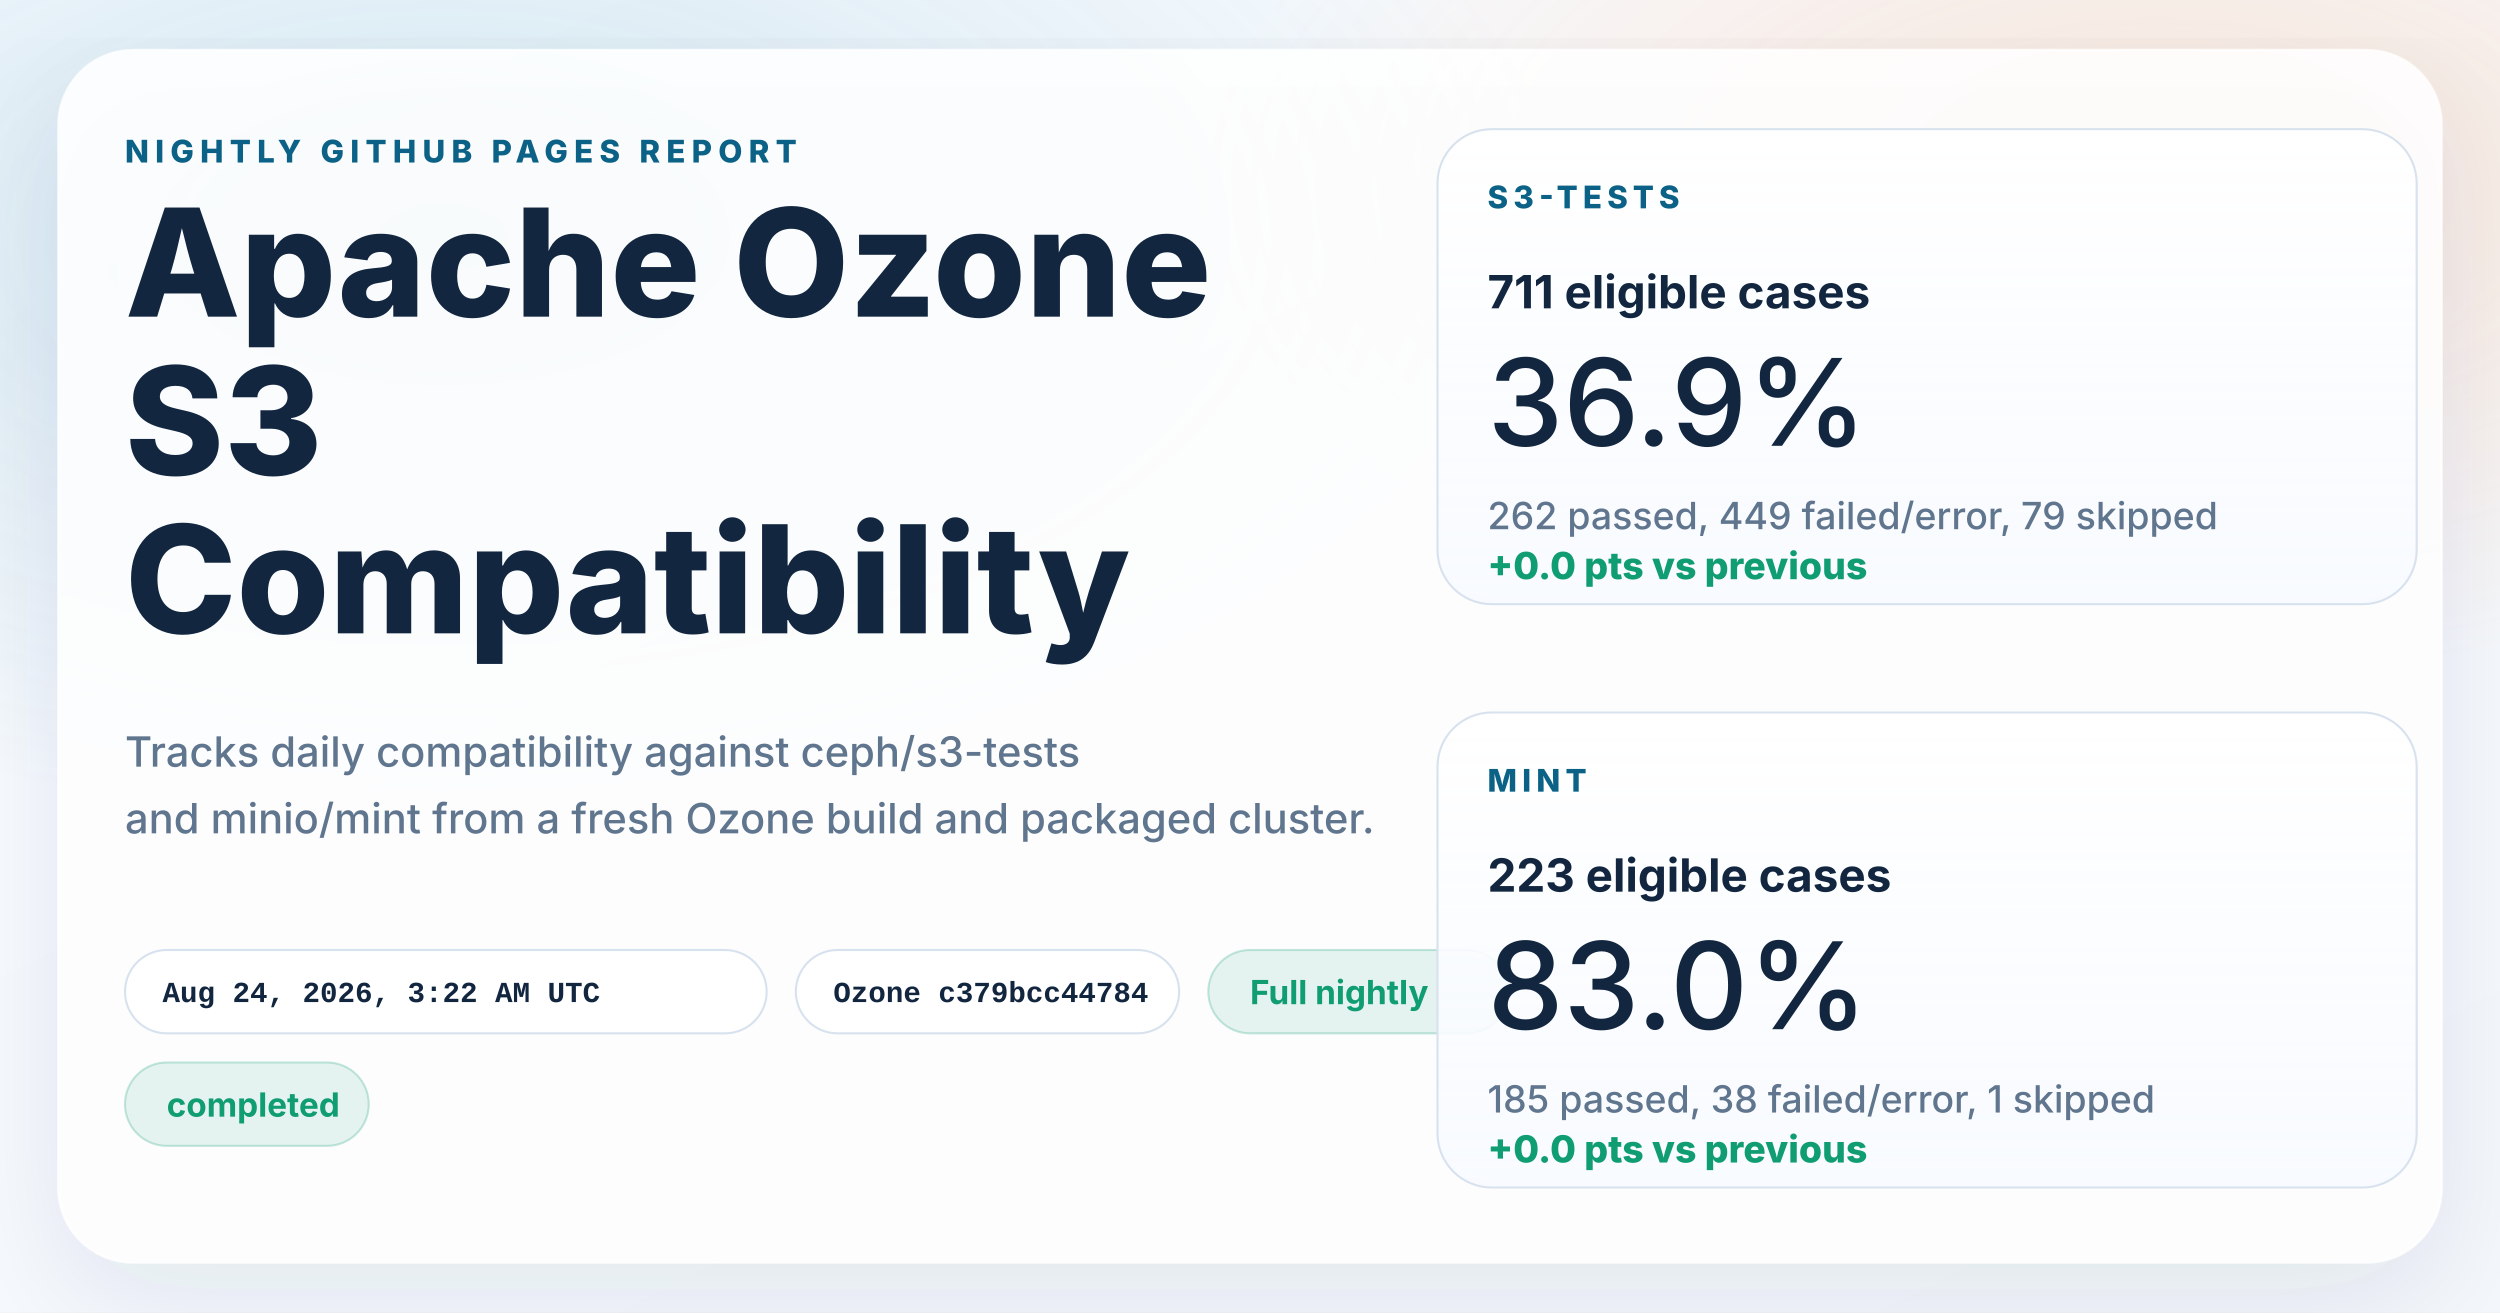
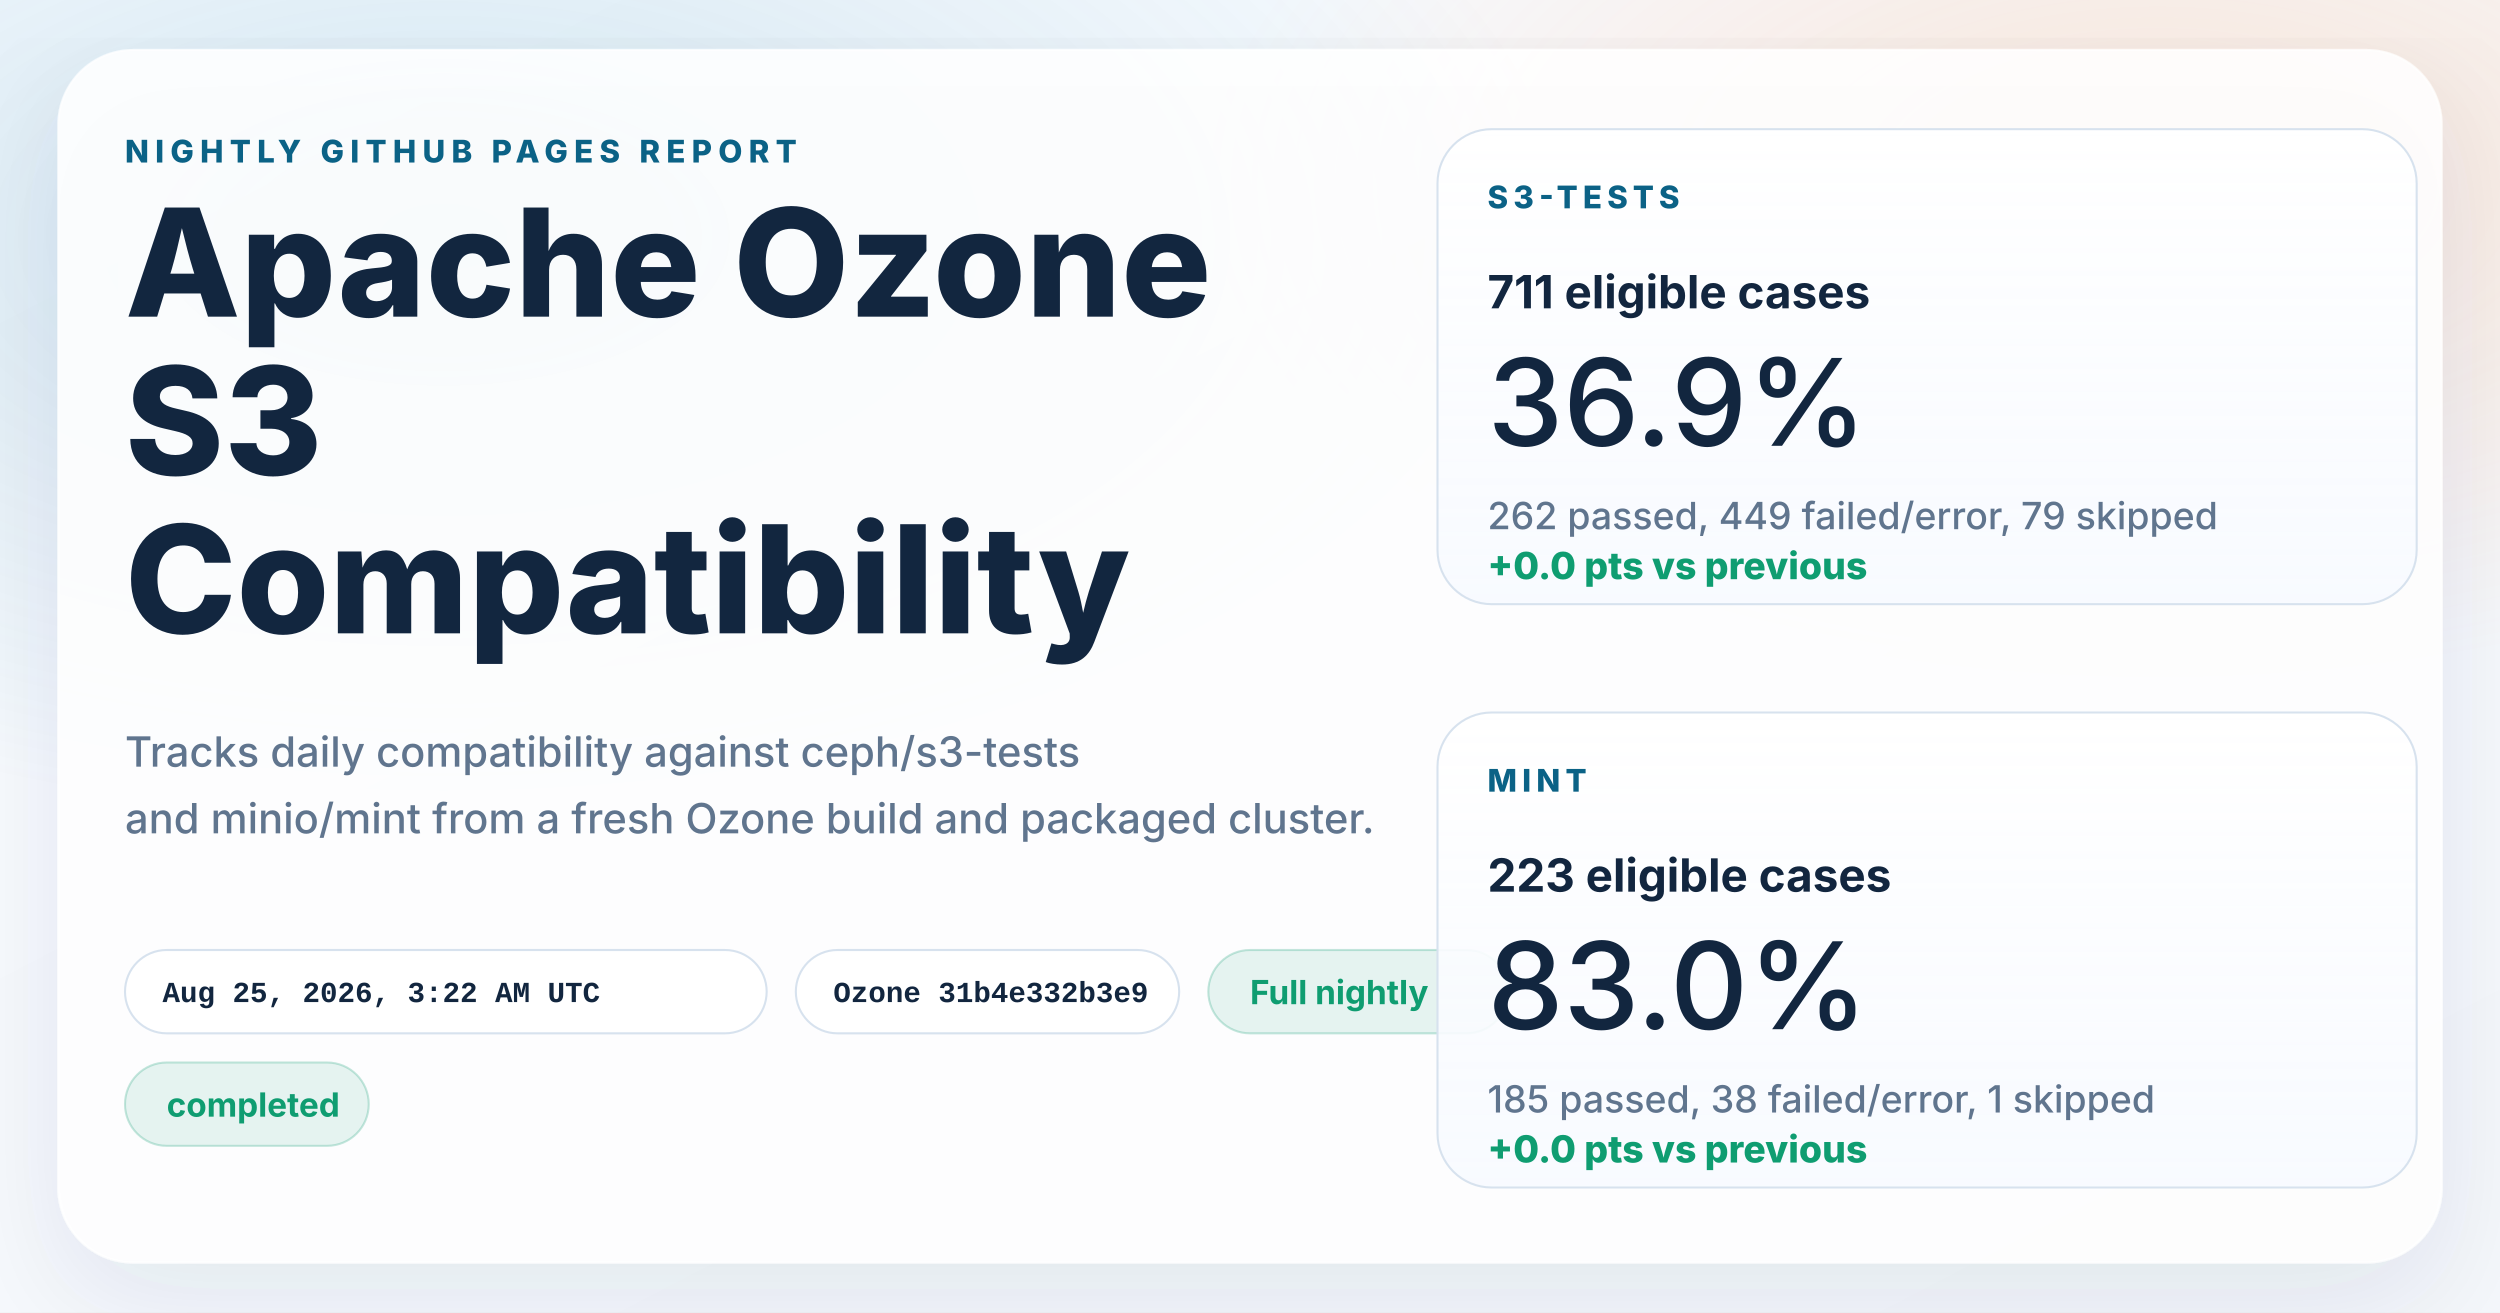
<svg xmlns="http://www.w3.org/2000/svg" width="1200" height="630" viewBox="0 0 1200 630" role="img" aria-labelledby="title desc">
  <defs>
    <linearGradient id="page" x1="0%" y1="0%" x2="100%" y2="100%">
      <stop offset="0%" stop-color="#f8fbff" />
      <stop offset="100%" stop-color="#f4f7fb" />
    </linearGradient>
    <radialGradient id="glowBlue" cx="18%" cy="18%" r="45%">
      <stop offset="0%" stop-color="#0d7fab" stop-opacity="0.16" />
      <stop offset="100%" stop-color="#0d7fab" stop-opacity="0" />
    </radialGradient>
    <radialGradient id="glowWarm" cx="86%" cy="14%" r="38%">
      <stop offset="0%" stop-color="#ff8a3d" stop-opacity="0.18" />
      <stop offset="100%" stop-color="#ff8a3d" stop-opacity="0" />
    </radialGradient>
    <linearGradient id="card" x1="0%" y1="0%" x2="0%" y2="100%">
      <stop offset="0%" stop-color="#ffffff" stop-opacity="0.96" />
      <stop offset="100%" stop-color="#f7faff" stop-opacity="0.88" />
    </linearGradient>
    <filter id="shadow" x="-10%" y="-10%" width="120%" height="120%">
      <feDropShadow dx="0" dy="18" stdDeviation="28" flood-color="#102d4c" flood-opacity="0.10" />
    </filter>
  </defs>
  <rect width="1200" height="630" fill="url(#page)" />
  <rect width="1200" height="630" fill="url(#glowBlue)" />
  <rect width="1200" height="630" fill="url(#glowWarm)" />
  <g filter="url(#shadow)">
    <rect x="28" y="24" width="1144" height="582" rx="36" fill="#ffffff" fill-opacity="0.86" stroke="#ffffff" stroke-opacity="0.75" />
  </g>
  <g font-family="system-ui, -apple-system, BlinkMacSystemFont, 'Segoe UI', sans-serif" fill="#12263f">
    <text x="60" y="78" font-size="15" font-weight="800" letter-spacing="3" fill="#0b6286">NIGHTLY GITHUB PAGES REPORT</text>
    <text x="60" y="152" font-size="72" font-weight="800">Apache Ozone</text>
    <text x="60" y="228" font-size="72" font-weight="800">S3</text>
    <text x="60" y="304" font-size="72" font-weight="800">Compatibility</text>
    <text x="60" y="368" font-size="20" font-weight="500" fill="#60758e">Tracks daily compatibility against ceph/s3-tests</text>
    <text x="60" y="400" font-size="20" font-weight="500" fill="#60758e">and minio/mint from a fresh Ozone build and packaged cluster.</text>
  </g>
  <g font-family="'SFMono-Regular', Consolas, 'Liberation Mono', monospace" font-size="14" font-weight="600">
    <g transform="translate(60 456)">
      <rect width="308" height="40" rx="20" fill="#ffffff" fill-opacity="0.94" stroke="#d7e2ee" />
-       <text x="18" y="25" fill="#12263f">Aug 24, 2026, 3:22 AM UTC</text>
+       <text x="18" y="25" fill="#12263f">Aug 25, 2026, 3:22 AM UTC</text>
    </g>
    <g transform="translate(382 456)">
      <rect width="184" height="40" rx="20" fill="#ffffff" fill-opacity="0.94" stroke="#d7e2ee" />
-       <text x="18" y="25" fill="#12263f">Ozone c379bcc44784</text>
+       <text x="18" y="25" fill="#12263f">Ozone 31b4e332b3e9</text>
    </g>
  </g>
  <g font-family="system-ui, -apple-system, BlinkMacSystemFont, 'Segoe UI', sans-serif" font-size="16" font-weight="700">
    <g transform="translate(580 456)">
      <rect width="144" height="40" rx="20" fill="#0f9d71" fill-opacity="0.10" stroke="#0f9d71" stroke-opacity="0.24" />
      <text x="20" y="26" fill="#0f9d71">Full nightly</text>
    </g>
    <g transform="translate(60 510)">
      <rect width="117" height="40" rx="20" fill="#0f9d71" fill-opacity="0.10" stroke="#0f9d71" stroke-opacity="0.24" />
      <text x="20" y="26" fill="#0f9d71">completed</text>
    </g>
  </g>
  <g font-family="system-ui, -apple-system, BlinkMacSystemFont, 'Segoe UI', sans-serif" fill="#12263f">
    <g transform="translate(690 62)">
      <rect width="470" height="228" rx="26" fill="url(#card)" stroke="#d7e2ee" />
      <text x="24" y="38" font-size="15" font-weight="800" letter-spacing="2.5" fill="#0b6286">S3-TESTS</text>
      <text x="24" y="86" font-size="22" font-weight="700">711 eligible cases</text>
      <text x="24" y="152" font-size="58" font-weight="500">36.9%</text>
      <text x="24" y="192" font-size="18" font-weight="500" fill="#60758e">262 passed, 449 failed/error, 79 skipped</text>
      <text x="24" y="216" font-size="18" font-weight="800" fill="#0f9d71">+0.0 pts vs previous</text>
    </g>
    <g transform="translate(690 342)">
      <rect width="470" height="228" rx="26" fill="url(#card)" stroke="#d7e2ee" />
      <text x="24" y="38" font-size="15" font-weight="800" letter-spacing="2.5" fill="#0b6286">MINT</text>
      <text x="24" y="86" font-size="22" font-weight="700">223 eligible cases</text>
      <text x="24" y="152" font-size="58" font-weight="500">83.0%</text>
      <text x="24" y="192" font-size="18" font-weight="500" fill="#60758e">185 passed, 38 failed/error, 1 skipped</text>
      <text x="24" y="216" font-size="18" font-weight="800" fill="#0f9d71">+0.0 pts vs previous</text>
    </g>
  </g>
</svg>
